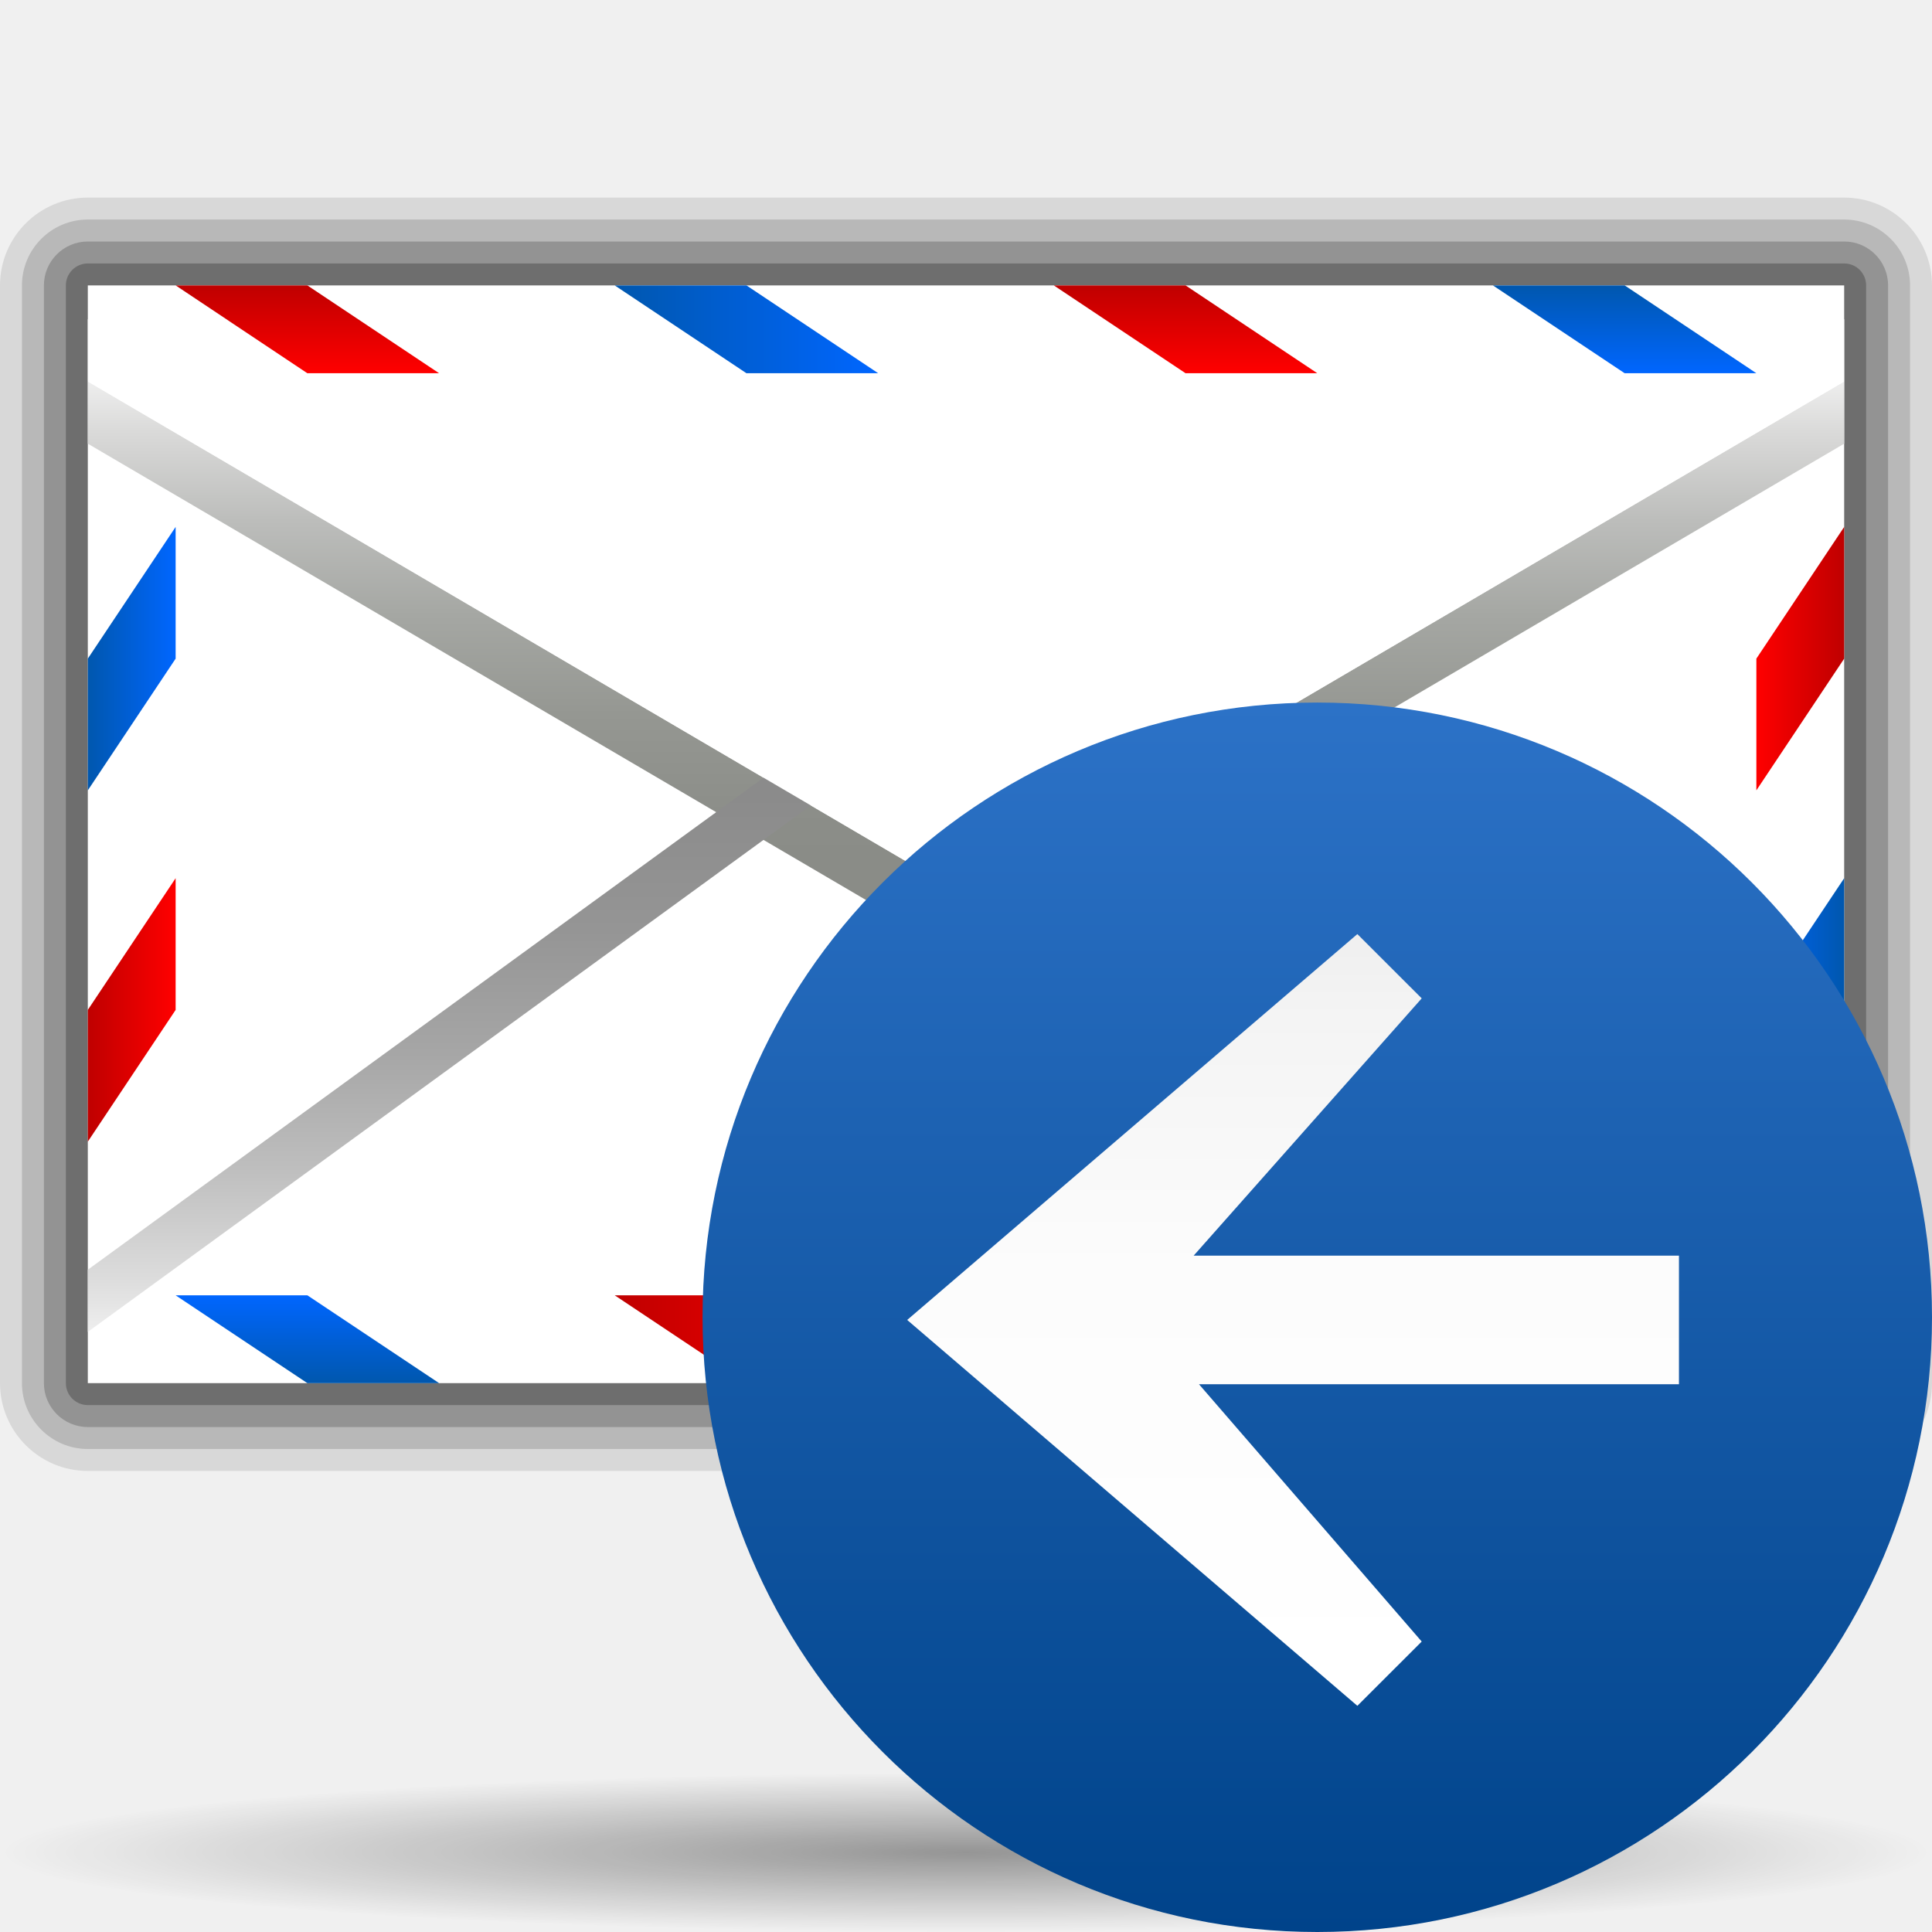
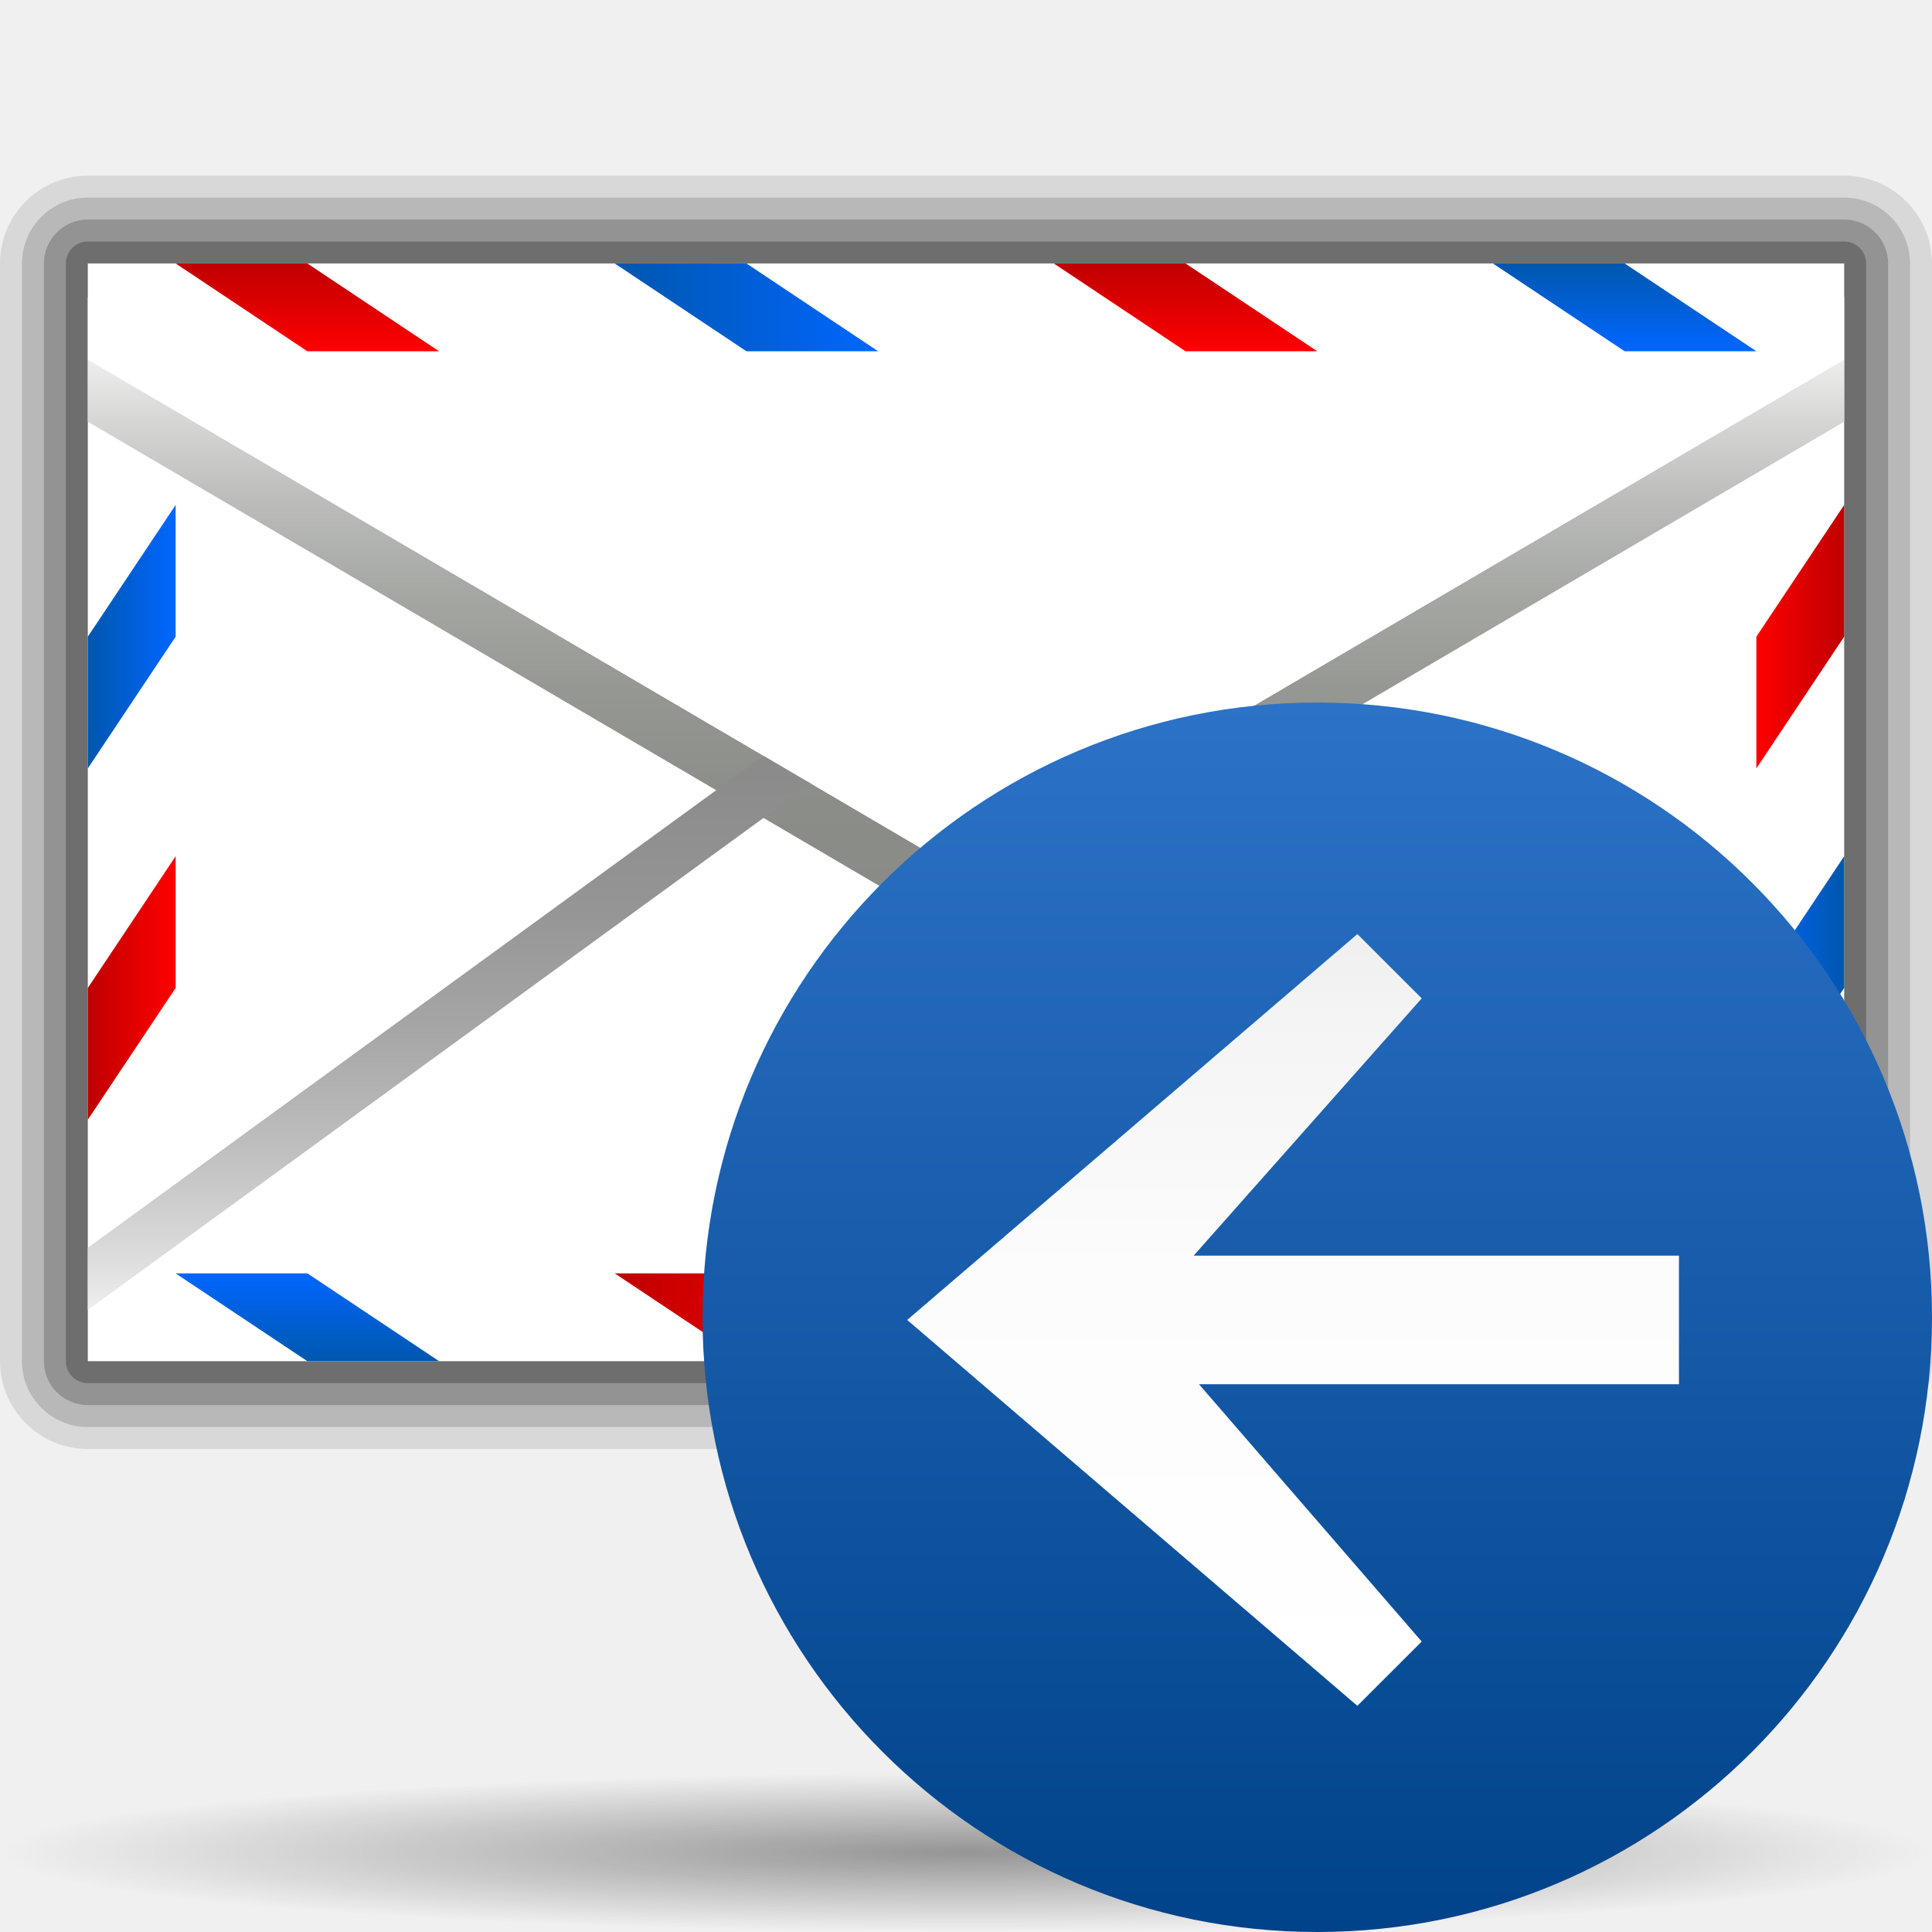
<svg xmlns="http://www.w3.org/2000/svg" xmlns:xlink="http://www.w3.org/1999/xlink" version="1.0" width="88" height="88" id="svg6804">
  <defs id="defs6806">
    <linearGradient x1="1163.312" y1="-556.511" x2="1172.256" y2="-556.511" id="polygon3477_12_" gradientUnits="userSpaceOnUse" gradientTransform="matrix(0,-3.9299,-3.9299,0,-1832.138,4648.502)">
      <stop style="stop-color:white;stop-opacity:1" offset="0" id="stop6007" />
      <stop style="stop-color:#fcfcfc;stop-opacity:1" offset="0.541" id="stop6009" />
      <stop style="stop-color:#f4f4f4;stop-opacity:1" offset="0.866" id="stop6011" />
      <stop style="stop-color:#eee;stop-opacity:1" offset="1" id="stop6013" />
    </linearGradient>
    <linearGradient x1="491.999" y1="164.003" x2="547.998" y2="164.003" id="circle3581_12_" gradientUnits="userSpaceOnUse" gradientTransform="matrix(0,1,-1,0,520.0029,-459.9985)">
      <stop style="stop-color:#2c72c7;stop-opacity:1" offset="0" id="stop6001" />
      <stop style="stop-color:#00438a;stop-opacity:1" offset="1" id="stop6003" />
    </linearGradient>
    <linearGradient x1="1163.312" y1="-518.342" x2="1172.256" y2="-518.342" id="polygon3477_10_" gradientUnits="userSpaceOnUse" gradientTransform="matrix(0,-3.9299,-3.9299,0,-1832.138,4648.502)">
      <stop style="stop-color:white;stop-opacity:1" offset="0" id="stop5717" />
      <stop style="stop-color:#fcfcfc;stop-opacity:1" offset="0.541" id="stop5719" />
      <stop style="stop-color:#f4f4f4;stop-opacity:1" offset="0.866" id="stop5721" />
      <stop style="stop-color:#eee;stop-opacity:1" offset="1" id="stop5723" />
    </linearGradient>
    <linearGradient x1="491.999" y1="314.003" x2="547.998" y2="314.003" id="circle3581_10_" gradientUnits="userSpaceOnUse" gradientTransform="matrix(0,1,-1,0,520.0029,-459.9985)">
      <stop style="stop-color:#008cff;stop-opacity:1" offset="0" id="stop5711" />
      <stop style="stop-color:#0063cc;stop-opacity:1" offset="1" id="stop5713" />
    </linearGradient>
    <linearGradient x1="150" y1="50" x2="154" y2="50" id="polygon3301_33_" gradientUnits="userSpaceOnUse">
      <stop style="stop-color:#bf0000;stop-opacity:1" offset="0" id="stop5602" />
      <stop style="stop-color:red;stop-opacity:1" offset="1" id="stop5604" />
    </linearGradient>
    <linearGradient x1="150" y1="34" x2="154" y2="34" id="polygon3301_20_" gradientUnits="userSpaceOnUse">
      <stop style="stop-color:#0057ae;stop-opacity:1" offset="0" id="stop5596" />
      <stop style="stop-color:#06f;stop-opacity:1" offset="1" id="stop5598" />
    </linearGradient>
    <linearGradient x1="230" y1="50" x2="226" y2="50" id="polygon3301_35_" gradientUnits="userSpaceOnUse">
      <stop style="stop-color:#0057ae;stop-opacity:1" offset="0" id="stop5616" />
      <stop style="stop-color:#06f;stop-opacity:1" offset="1" id="stop5618" />
    </linearGradient>
    <linearGradient x1="230" y1="34" x2="226" y2="34" id="polygon3301_34_" gradientUnits="userSpaceOnUse">
      <stop style="stop-color:#bf0000;stop-opacity:1" offset="0" id="stop5610" />
      <stop style="stop-color:red;stop-opacity:1" offset="1" id="stop5612" />
    </linearGradient>
    <linearGradient x1="230" y1="58.001" x2="226" y2="58.001" id="polygon3297_9_" gradientUnits="userSpaceOnUse">
      <stop style="stop-color:#0057ae;stop-opacity:1" offset="0" id="stop5622" />
      <stop style="stop-color:#06f;stop-opacity:1" offset="1" id="stop5624" />
    </linearGradient>
    <linearGradient x1="1083" y1="-585.518" x2="1083" y2="-578.945" id="polygon3286_10_" gradientUnits="userSpaceOnUse" gradientTransform="matrix(4,0,0,-4,-4142,-2294.406)">
      <stop style="stop-color:#888a85;stop-opacity:1" offset="0" id="stop5628" />
      <stop style="stop-color:#8b8d88;stop-opacity:1" offset="0.235" id="stop5630" />
      <stop style="stop-color:#959792;stop-opacity:1" offset="0.423" id="stop5632" />
      <stop style="stop-color:#a5a7a3;stop-opacity:1" offset="0.595" id="stop5634" />
      <stop style="stop-color:#bcbdbb;stop-opacity:1" offset="0.758" id="stop5636" />
      <stop style="stop-color:#dadad9;stop-opacity:1" offset="0.913" id="stop5638" />
      <stop style="stop-color:#eee;stop-opacity:1" offset="1" id="stop5640" />
    </linearGradient>
    <linearGradient x1="1083" y1="-581.779" x2="1083" y2="-589.769" id="polygon3293_10_" gradientUnits="userSpaceOnUse" gradientTransform="matrix(4,0,0,-4,-4142,-2294.406)">
      <stop style="stop-color:#888;stop-opacity:1" offset="0" id="stop5644" />
      <stop style="stop-color:#8b8b8b;stop-opacity:1" offset="0.237" id="stop5646" />
      <stop style="stop-color:#959595;stop-opacity:1" offset="0.428" id="stop5648" />
      <stop style="stop-color:#a6a6a6;stop-opacity:1" offset="0.603" id="stop5650" />
      <stop style="stop-color:#bebebe;stop-opacity:1" offset="0.767" id="stop5652" />
      <stop style="stop-color:#dcdcdc;stop-opacity:1" offset="0.924" id="stop5654" />
      <stop style="stop-color:#eee;stop-opacity:1" offset="1" id="stop5656" />
    </linearGradient>
    <linearGradient x1="220" y1="17" x2="220" y2="21" id="polygon3297_11_" gradientUnits="userSpaceOnUse">
      <stop style="stop-color:#0057ae;stop-opacity:1" offset="0" id="stop5661" />
      <stop style="stop-color:#06f;stop-opacity:1" offset="1" id="stop5663" />
    </linearGradient>
    <linearGradient x1="200" y1="17" x2="200" y2="21" id="polygon3299_10_" gradientUnits="userSpaceOnUse">
      <stop style="stop-color:#bf0000;stop-opacity:1" offset="0" id="stop5667" />
      <stop style="stop-color:red;stop-opacity:1" offset="1" id="stop5669" />
    </linearGradient>
    <linearGradient x1="174" y1="19" x2="186" y2="19" id="polygon3301_36_" gradientUnits="userSpaceOnUse">
      <stop style="stop-color:#0057ae;stop-opacity:1" offset="0" id="stop5673" />
      <stop style="stop-color:#06f;stop-opacity:1" offset="1" id="stop5675" />
    </linearGradient>
    <linearGradient x1="160" y1="17" x2="160" y2="21" id="polygon3303_10_" gradientUnits="userSpaceOnUse">
      <stop style="stop-color:#bf0000;stop-opacity:1" offset="0" id="stop5679" />
      <stop style="stop-color:red;stop-opacity:1" offset="1" id="stop5681" />
    </linearGradient>
    <linearGradient x1="214" y1="65" x2="226" y2="65" id="polygon3297_15_" gradientUnits="userSpaceOnUse">
      <stop style="stop-color:#bf0000;stop-opacity:1" offset="0" id="stop5685" />
      <stop style="stop-color:red;stop-opacity:1" offset="1" id="stop5687" />
    </linearGradient>
    <linearGradient x1="200" y1="67" x2="200" y2="63" id="polygon3299_11_" gradientUnits="userSpaceOnUse">
      <stop style="stop-color:#0057ae;stop-opacity:1" offset="0" id="stop5691" />
      <stop style="stop-color:#06f;stop-opacity:1" offset="1" id="stop5693" />
    </linearGradient>
    <linearGradient x1="174" y1="65" x2="186" y2="65" id="polygon3301_37_" gradientUnits="userSpaceOnUse">
      <stop style="stop-color:#bf0000;stop-opacity:1" offset="0" id="stop5697" />
      <stop style="stop-color:red;stop-opacity:1" offset="1" id="stop5699" />
    </linearGradient>
    <linearGradient x1="160" y1="67" x2="160" y2="63" id="polygon3303_11_" gradientUnits="userSpaceOnUse">
      <stop style="stop-color:#0057ae;stop-opacity:1" offset="0" id="stop5703" />
      <stop style="stop-color:#06f;stop-opacity:1" offset="1" id="stop5705" />
    </linearGradient>
    <linearGradient id="linearGradient3291">
      <stop style="stop-color:black;stop-opacity:1" offset="0" id="stop3293" />
      <stop style="stop-color:black;stop-opacity:0" offset="1" id="stop3295" />
    </linearGradient>
    <radialGradient cx="63.912" cy="115.709" r="63.912" fx="63.912" fy="115.709" id="radialGradient4418" xlink:href="#linearGradient3291" gradientUnits="userSpaceOnUse" gradientTransform="matrix(1,0,0,0.197802,0,92.82166)" />
    <linearGradient x1="150" y1="34" x2="154" y2="34" id="linearGradient6958" xlink:href="#polygon3301_20_" gradientUnits="userSpaceOnUse" />
    <linearGradient x1="150" y1="50" x2="154" y2="50" id="linearGradient6960" xlink:href="#polygon3301_33_" gradientUnits="userSpaceOnUse" />
    <linearGradient x1="230" y1="34" x2="226" y2="34" id="linearGradient6962" xlink:href="#polygon3301_34_" gradientUnits="userSpaceOnUse" />
    <linearGradient x1="230" y1="50" x2="226" y2="50" id="linearGradient6964" xlink:href="#polygon3301_35_" gradientUnits="userSpaceOnUse" />
    <linearGradient x1="230" y1="58.001" x2="226" y2="58.001" id="linearGradient6966" xlink:href="#polygon3297_9_" gradientUnits="userSpaceOnUse" />
    <linearGradient x1="1083" y1="-585.518" x2="1083" y2="-578.945" id="linearGradient6968" xlink:href="#polygon3286_10_" gradientUnits="userSpaceOnUse" gradientTransform="matrix(4,0,0,-4,-4142,-2294.406)" />
    <linearGradient x1="1083" y1="-581.779" x2="1083" y2="-589.769" id="linearGradient6970" xlink:href="#polygon3293_10_" gradientUnits="userSpaceOnUse" gradientTransform="matrix(4,0,0,-4,-4142,-2294.406)" />
    <linearGradient x1="220" y1="17" x2="220" y2="21" id="linearGradient6972" xlink:href="#polygon3297_11_" gradientUnits="userSpaceOnUse" />
    <linearGradient x1="200" y1="17" x2="200" y2="21" id="linearGradient6974" xlink:href="#polygon3299_10_" gradientUnits="userSpaceOnUse" />
    <linearGradient x1="174" y1="19" x2="186" y2="19" id="linearGradient6976" xlink:href="#polygon3301_36_" gradientUnits="userSpaceOnUse" />
    <linearGradient x1="160" y1="17" x2="160" y2="21" id="linearGradient6978" xlink:href="#polygon3303_10_" gradientUnits="userSpaceOnUse" />
    <linearGradient x1="214" y1="65" x2="226" y2="65" id="linearGradient6980" xlink:href="#polygon3297_15_" gradientUnits="userSpaceOnUse" />
    <linearGradient x1="200" y1="67" x2="200" y2="63" id="linearGradient6982" xlink:href="#polygon3299_11_" gradientUnits="userSpaceOnUse" />
    <linearGradient x1="174" y1="65" x2="186" y2="65" id="linearGradient6984" xlink:href="#polygon3301_37_" gradientUnits="userSpaceOnUse" />
    <linearGradient x1="160" y1="67" x2="160" y2="63" id="linearGradient6986" xlink:href="#polygon3303_11_" gradientUnits="userSpaceOnUse" />
+     <radialGradient xlink:href="#linearGradient3291" id="radialGradient4878" gradientUnits="userSpaceOnUse" gradientTransform="matrix(0.688444,0,0,5.67397e-2,2.34921e-5,77.80833)" cx="63.912" cy="115.709" fx="63.912" fy="115.709" r="63.912" />
+     <linearGradient xlink:href="#polygon3301_20_" id="linearGradient4880" gradientUnits="userSpaceOnUse" x1="150" y1="34" x2="154" y2="34" />
+     <linearGradient xlink:href="#polygon3301_33_" id="linearGradient4882" gradientUnits="userSpaceOnUse" x1="150" y1="50" x2="154" y2="50" />
+     <linearGradient xlink:href="#polygon3301_34_" id="linearGradient4884" gradientUnits="userSpaceOnUse" x1="230" y1="34" x2="226" y2="34" />
+     <linearGradient xlink:href="#polygon3301_35_" id="linearGradient4886" gradientUnits="userSpaceOnUse" x1="230" y1="50" x2="226" y2="50" />
+     <linearGradient xlink:href="#polygon3286_10_" id="linearGradient4888" gradientUnits="userSpaceOnUse" gradientTransform="matrix(4,0,0,-4,-4142,-2294.406)" x1="1083" y1="-585.518" x2="1083" y2="-578.945" />
+     <linearGradient xlink:href="#polygon3293_10_" id="linearGradient4890" gradientUnits="userSpaceOnUse" gradientTransform="matrix(4,0,0,-4,-4142,-2294.406)" x1="1083" y1="-581.779" x2="1083" y2="-589.769" />
+     <linearGradient xlink:href="#polygon3297_11_" id="linearGradient4892" gradientUnits="userSpaceOnUse" x1="220" y1="17" x2="220" y2="21" />
+     <linearGradient xlink:href="#polygon3299_10_" id="linearGradient4894" gradientUnits="userSpaceOnUse" x1="200" y1="17" x2="200" y2="21" />
+     <linearGradient xlink:href="#polygon3301_36_" id="linearGradient4896" gradientUnits="userSpaceOnUse" x1="174" y1="19" x2="186" y2="19" />
+     <linearGradient xlink:href="#polygon3303_10_" id="linearGradient4898" gradientUnits="userSpaceOnUse" x1="160" y1="17" x2="160" y2="21" />
+     <linearGradient xlink:href="#polygon3297_15_" id="linearGradient4900" gradientUnits="userSpaceOnUse" x1="214" y1="65" x2="226" y2="65" />
+     <linearGradient xlink:href="#polygon3299_11_" id="linearGradient4902" gradientUnits="userSpaceOnUse" x1="200" y1="67" x2="200" y2="63" />
+     <linearGradient xlink:href="#polygon3301_37_" id="linearGradient4904" gradientUnits="userSpaceOnUse" x1="174" y1="65" x2="186" y2="65" />
+     <linearGradient xlink:href="#polygon3303_11_" id="linearGradient4906" gradientUnits="userSpaceOnUse" x1="160" y1="67" x2="160" y2="63" />
  </defs>
-   <g id="layer1">
-     <path d="M 127.824 115.709 A 63.912 12.642 0 1 1  0,115.709 A 63.912 12.642 0 1 1  127.824 115.709 z" transform="matrix(0.688444,0,0,0.286851,2.34921e-5,51.18234)" style="opacity:0.381;fill:url(#radialGradient4418);fill-opacity:1;fill-rule:nonzero;stroke:none;stroke-width:0;stroke-linecap:round;stroke-linejoin:round;stroke-miterlimit:4;stroke-dasharray:none;stroke-dashoffset:4;stroke-opacity:1" id="path4416" />
-     <g transform="translate(-581.7143,392.8571)" id="g6920">
-       <g transform="translate(435.7143,-396.8571)" id="g5582">
-         <path d="M 150,13 C 147.794,13 146,14.794 146,17 L 146,67 C 146,69.206 147.794,71 150,71 L 230,71 C 232.206,71 234,69.206 234,67 L 234,17 C 234,14.794 232.206,13 230,13 L 150,13 z " style="opacity:0.1" id="path5584" />
-         <path d="M 150,14 C 148.346,14 147,15.346 147,17 L 147,67 C 147,68.654 148.346,70 150,70 L 230,70 C 231.654,70 233,68.654 233,67 L 233,17 C 233,15.346 231.654,14 230,14 L 150,14 z " style="opacity:0.15" id="path5586" />
-         <path d="M 150,15 C 148.897,15 148,15.897 148,17 L 148,67 C 148,68.103 148.897,69 150,69 L 230,69 C 231.103,69 232,68.103 232,67 L 232,17 C 232,15.897 231.103,15 230,15 L 150,15 z " style="opacity:0.2" id="path5588" />
-         <path d="M 150,16 C 149.448,16 149,16.448 149,17 L 149,67 C 149,67.553 149.448,68 150,68 L 230,68 C 230.553,68 231,67.553 231,67 L 231,17 C 231,16.448 230.553,16 230,16 L 150,16 z " style="opacity:0.25" id="path5590" />
-       </g>
-       <rect width="80" height="50" x="585.714" y="-379.857" style="fill:white" id="rect3244" />
-       <g transform="translate(435.7143,-396.8571)" id="g5593">
-         <linearGradient x1="150" y1="34" x2="154" y2="34" id="linearGradient6879" gradientUnits="userSpaceOnUse">
-           <stop style="stop-color:#0057ae;stop-opacity:1" offset="0" id="stop6881" />
-           <stop style="stop-color:#06f;stop-opacity:1" offset="1" id="stop6883" />
-         </linearGradient>
-         <polygon points="154,34 154,28 150,34 150,40 154,34 " style="fill:url(#linearGradient6958)" id="polygon3301_2_" />
-         <linearGradient x1="150" y1="50" x2="154" y2="50" id="linearGradient6886" gradientUnits="userSpaceOnUse">
-           <stop style="stop-color:#bf0000;stop-opacity:1" offset="0" id="stop6888" />
-           <stop style="stop-color:red;stop-opacity:1" offset="1" id="stop6890" />
-         </linearGradient>
-         <polygon points="154,50 154,44 150,50 150,56 154,50 " style="fill:url(#linearGradient6960)" id="polygon3301_3_" />
-       </g>
-       <g transform="translate(435.7143,-396.8571)" id="g5607">
-         <linearGradient x1="230" y1="34" x2="226" y2="34" id="linearGradient6894" gradientUnits="userSpaceOnUse">
-           <stop style="stop-color:#bf0000;stop-opacity:1" offset="0" id="stop6896" />
-           <stop style="stop-color:red;stop-opacity:1" offset="1" id="stop6898" />
-         </linearGradient>
-         <polygon points="230,34 230,28 226,34 226,40 230,34 " style="fill:url(#linearGradient6962)" id="polygon3301_6_" />
-         <linearGradient x1="230" y1="50" x2="226" y2="50" id="linearGradient6901" gradientUnits="userSpaceOnUse">
-           <stop style="stop-color:#0057ae;stop-opacity:1" offset="0" id="stop6903" />
-           <stop style="stop-color:#06f;stop-opacity:1" offset="1" id="stop6905" />
-         </linearGradient>
-         <polygon points="230,50 230,44 226,50 226,56 230,50 " style="fill:url(#linearGradient6964)" id="polygon3301_5_" />
-       </g>
-       <polygon points="150,21.376 150,24.209 190.003,47.667 230,24.209 230,21.376 190.003,44.833 150,21.376 " transform="translate(435.7143,-396.8571)" style="fill:url(#linearGradient6968)" id="polygon3286" />
-       <polygon points="230,64.666 230,61.834 189.998,32.709 150,61.834 150,64.666 189.998,35.542 230,64.666 " transform="translate(435.7143,-396.8571)" style="fill:url(#linearGradient6970)" id="polygon3293" />
-       <polygon points="150,18.542 150,21.376 190.003,44.833 230,21.376 230,18.542 150,18.542 " transform="translate(435.7143,-396.8571)" style="fill:white" id="polygon3295" />
-       <polygon points="220.001,21 226,21 220.001,17 214,17 220.001,21 " transform="translate(435.7143,-396.8571)" style="fill:url(#linearGradient6972)" id="polygon3297" />
-       <polygon points="200,21 206,21 200,17 194,17 200,21 " transform="translate(435.7143,-396.8571)" style="fill:url(#linearGradient6974)" id="polygon3299" />
-       <polygon points="180,21 186,21 180,17 174,17 180,21 " transform="translate(435.7143,-396.8571)" style="fill:url(#linearGradient6976)" id="polygon3301" />
-       <polygon points="160,21 166,21 160,17 154,17 160,21 " transform="translate(435.7143,-396.8571)" style="fill:url(#linearGradient6978)" id="polygon3303" />
-       <polygon points="220.001,67 226,67 220.001,63 214,63 220.001,67 " transform="translate(435.7143,-396.8571)" style="fill:url(#linearGradient6980)" id="polygon3297_1_" />
-       <polygon points="200,67 206,67 200,63 194,63 200,67 " transform="translate(435.7143,-396.8571)" style="fill:url(#linearGradient6982)" id="polygon3299_1_" />
-       <polygon points="180,67 186,67 180,63 174,63 180,67 " transform="translate(435.7143,-396.8571)" style="fill:url(#linearGradient6984)" id="polygon3301_1_" />
-       <polygon points="160,67 166,67 160,63 154,63 160,67 " transform="translate(435.7143,-396.8571)" style="fill:url(#linearGradient6986)" id="polygon3303_1_" />
+   <path id="path4416" style="opacity:0.381;fill:url(#radialGradient4878);fill-opacity:1;fill-rule:nonzero;stroke:none;stroke-width:0;stroke-linecap:round;stroke-linejoin:round;stroke-miterlimit:4;stroke-dasharray:none;stroke-dashoffset:4;stroke-opacity:1" d="M 88,84.374 C 88,86.376 68.301,88 44,88 C 19.699,88 2.34921e-05,86.376 2.34921e-05,84.374 C 2.34921e-05,82.371 19.699,80.747 44,80.747 C 68.301,80.747 88,82.371 88,84.374 L 88,84.374 z " />
+   <g id="g6920" transform="translate(-581.7143,391.8571)">
+     <g id="g5582" transform="translate(435.7143,-396.8571)">
+       <path id="path5584" style="opacity:0.1" d="M 150,13 C 147.794,13 146,14.794 146,17 L 146,67 C 146,69.206 147.794,71 150,71 L 230,71 C 232.206,71 234,69.206 234,67 L 234,17 C 234,14.794 232.206,13 230,13 L 150,13 z " />
+       <path id="path5586" style="opacity:0.15" d="M 150,14 C 148.346,14 147,15.346 147,17 L 147,67 C 147,68.654 148.346,70 150,70 L 230,70 C 231.654,70 233,68.654 233,67 L 233,17 C 233,15.346 231.654,14 230,14 L 150,14 z " />
+       <path id="path5588" style="opacity:0.2" d="M 150,15 C 148.897,15 148,15.897 148,17 L 148,67 C 148,68.103 148.897,69 150,69 L 230,69 C 231.103,69 232,68.103 232,67 L 232,17 C 232,15.897 231.103,15 230,15 L 150,15 z " />
+       <path id="path5590" style="opacity:0.25" d="M 150,16 C 149.448,16 149,16.448 149,17 L 149,67 C 149,67.553 149.448,68 150,68 L 230,68 C 230.553,68 231,67.553 231,67 L 231,17 C 231,16.448 230.553,16 230,16 L 150,16 z " />
    </g>
-     <g transform="translate(-296,0)" id="g5998">
-       <linearGradient x1="491.999" y1="164.003" x2="547.998" y2="164.003" id="linearGradient7453" gradientUnits="userSpaceOnUse" gradientTransform="matrix(0,1,-1,0,520.0029,-459.9985)">
-         <stop style="stop-color:#2c72c7;stop-opacity:1" offset="0" id="stop7455" />
-         <stop style="stop-color:#00438a;stop-opacity:1" offset="1" id="stop7457" />
+     <rect id="rect3244" style="fill:white" y="-379.857" x="585.714" height="50" width="80" />
+     <g id="g5593" transform="translate(435.7143,-396.8571)">
+       <linearGradient gradientUnits="userSpaceOnUse" id="linearGradient6879" y2="34" x2="154" y1="34" x1="150">
+         <stop id="stop6881" offset="0" style="stop-color:#0057ae;stop-opacity:1" />
+         <stop id="stop6883" offset="1" style="stop-color:#06f;stop-opacity:1" />
      </linearGradient>
-       <circle cx="356" cy="60" r="28" style="fill:url(#circle3581_12_)" id="circle3581_2_" />
-       <linearGradient x1="1163.312" y1="-556.511" x2="1172.256" y2="-556.511" id="linearGradient7460" gradientUnits="userSpaceOnUse" gradientTransform="matrix(0,-3.9299,-3.9299,0,-1832.138,4648.502)">
-         <stop style="stop-color:white;stop-opacity:1" offset="0" id="stop7462" />
-         <stop style="stop-color:#fcfcfc;stop-opacity:1" offset="0.541" id="stop7464" />
-         <stop style="stop-color:#f4f4f4;stop-opacity:1" offset="0.866" id="stop7466" />
-         <stop style="stop-color:#eee;stop-opacity:1" offset="1" id="stop7468" />
+       <polygon id="polygon3301_2_" style="fill:url(#linearGradient4880)" points="154,34 154,28 150,34 150,40 154,34 " />
+       <linearGradient gradientUnits="userSpaceOnUse" id="linearGradient6886" y2="50" x2="154" y1="50" x1="150">
+         <stop id="stop6888" offset="0" style="stop-color:#bf0000;stop-opacity:1" />
+         <stop id="stop6890" offset="1" style="stop-color:red;stop-opacity:1" />
      </linearGradient>
-       <polygon points="360.757,45.474 357.826,42.546 337.321,60.122 357.826,77.698 360.757,74.77 350.612,63.05 372.474,63.05 372.474,57.193 350.369,57.193 360.757,45.474 " style="fill:url(#polygon3477_12_)" id="polygon3477_2_" />
+       <polygon id="polygon3301_3_" style="fill:url(#linearGradient4882)" points="154,50 154,44 150,50 150,56 154,50 " />
    </g>
+     <g id="g5607" transform="translate(435.7143,-396.8571)">
+       <linearGradient gradientUnits="userSpaceOnUse" id="linearGradient6894" y2="34" x2="226" y1="34" x1="230">
+         <stop id="stop6896" offset="0" style="stop-color:#bf0000;stop-opacity:1" />
+         <stop id="stop6898" offset="1" style="stop-color:red;stop-opacity:1" />
+       </linearGradient>
+       <polygon id="polygon3301_6_" style="fill:url(#linearGradient4884)" points="230,34 230,28 226,34 226,40 230,34 " />
+       <linearGradient gradientUnits="userSpaceOnUse" id="linearGradient6901" y2="50" x2="226" y1="50" x1="230">
+         <stop id="stop6903" offset="0" style="stop-color:#0057ae;stop-opacity:1" />
+         <stop id="stop6905" offset="1" style="stop-color:#06f;stop-opacity:1" />
+       </linearGradient>
+       <polygon id="polygon3301_5_" style="fill:url(#linearGradient4886)" points="230,50 230,44 226,50 226,56 230,50 " />
+     </g>
+     <polygon id="polygon3286" style="fill:url(#linearGradient4888)" transform="translate(435.7143,-396.8571)" points="150,21.376 150,24.209 190.003,47.667 230,24.209 230,21.376 190.003,44.833 150,21.376 " />
+     <polygon id="polygon3293" style="fill:url(#linearGradient4890)" transform="translate(435.7143,-396.8571)" points="230,64.666 230,61.834 189.998,32.709 150,61.834 150,64.666 189.998,35.542 230,64.666 " />
+     <polygon id="polygon3295" style="fill:white" transform="translate(435.7143,-396.8571)" points="150,18.542 150,21.376 190.003,44.833 230,21.376 230,18.542 150,18.542 " />
+     <polygon id="polygon3297" style="fill:url(#linearGradient4892)" transform="translate(435.7143,-396.8571)" points="220.001,21 226,21 220.001,17 214,17 220.001,21 " />
+     <polygon id="polygon3299" style="fill:url(#linearGradient4894)" transform="translate(435.7143,-396.8571)" points="200,21 206,21 200,17 194,17 200,21 " />
+     <polygon id="polygon3301" style="fill:url(#linearGradient4896)" transform="translate(435.7143,-396.8571)" points="180,21 186,21 180,17 174,17 180,21 " />
+     <polygon id="polygon3303" style="fill:url(#linearGradient4898)" transform="translate(435.7143,-396.8571)" points="160,21 166,21 160,17 154,17 160,21 " />
+     <polygon id="polygon3297_1_" style="fill:url(#linearGradient4900)" transform="translate(435.7143,-396.8571)" points="220.001,67 226,67 220.001,63 214,63 220.001,67 " />
+     <polygon id="polygon3299_1_" style="fill:url(#linearGradient4902)" transform="translate(435.7143,-396.8571)" points="200,67 206,67 200,63 194,63 200,67 " />
+     <polygon id="polygon3301_1_" style="fill:url(#linearGradient4904)" transform="translate(435.7143,-396.8571)" points="180,67 186,67 180,63 174,63 180,67 " />
+     <polygon id="polygon3303_1_" style="fill:url(#linearGradient4906)" transform="translate(435.7143,-396.8571)" points="160,67 166,67 160,63 154,63 160,67 " />
+   </g>
+   <g id="g5998" transform="translate(-296,0)">
+     <linearGradient gradientTransform="matrix(0,1,-1,0,520.0029,-459.9985)" gradientUnits="userSpaceOnUse" id="linearGradient7453" y2="164.003" x2="547.998" y1="164.003" x1="491.999">
+       <stop id="stop7455" offset="0" style="stop-color:#2c72c7;stop-opacity:1" />
+       <stop id="stop7457" offset="1" style="stop-color:#00438a;stop-opacity:1" />
+     </linearGradient>
+     <circle id="circle3581_2_" style="fill:url(#circle3581_12_)" r="28" cy="60" cx="356" />
+     <linearGradient gradientTransform="matrix(0,-3.9299,-3.9299,0,-1832.138,4648.502)" gradientUnits="userSpaceOnUse" id="linearGradient7460" y2="-556.511" x2="1172.256" y1="-556.511" x1="1163.312">
+       <stop id="stop7462" offset="0" style="stop-color:white;stop-opacity:1" />
+       <stop id="stop7464" offset="0.541" style="stop-color:#fcfcfc;stop-opacity:1" />
+       <stop id="stop7466" offset="0.866" style="stop-color:#f4f4f4;stop-opacity:1" />
+       <stop id="stop7468" offset="1" style="stop-color:#eee;stop-opacity:1" />
+     </linearGradient>
+     <polygon id="polygon3477_2_" style="fill:url(#polygon3477_12_)" points="360.757,45.474 357.826,42.546 337.321,60.122 357.826,77.698 360.757,74.77 350.612,63.05 372.474,63.05 372.474,57.193 350.369,57.193 360.757,45.474 " />
  </g>
</svg>
